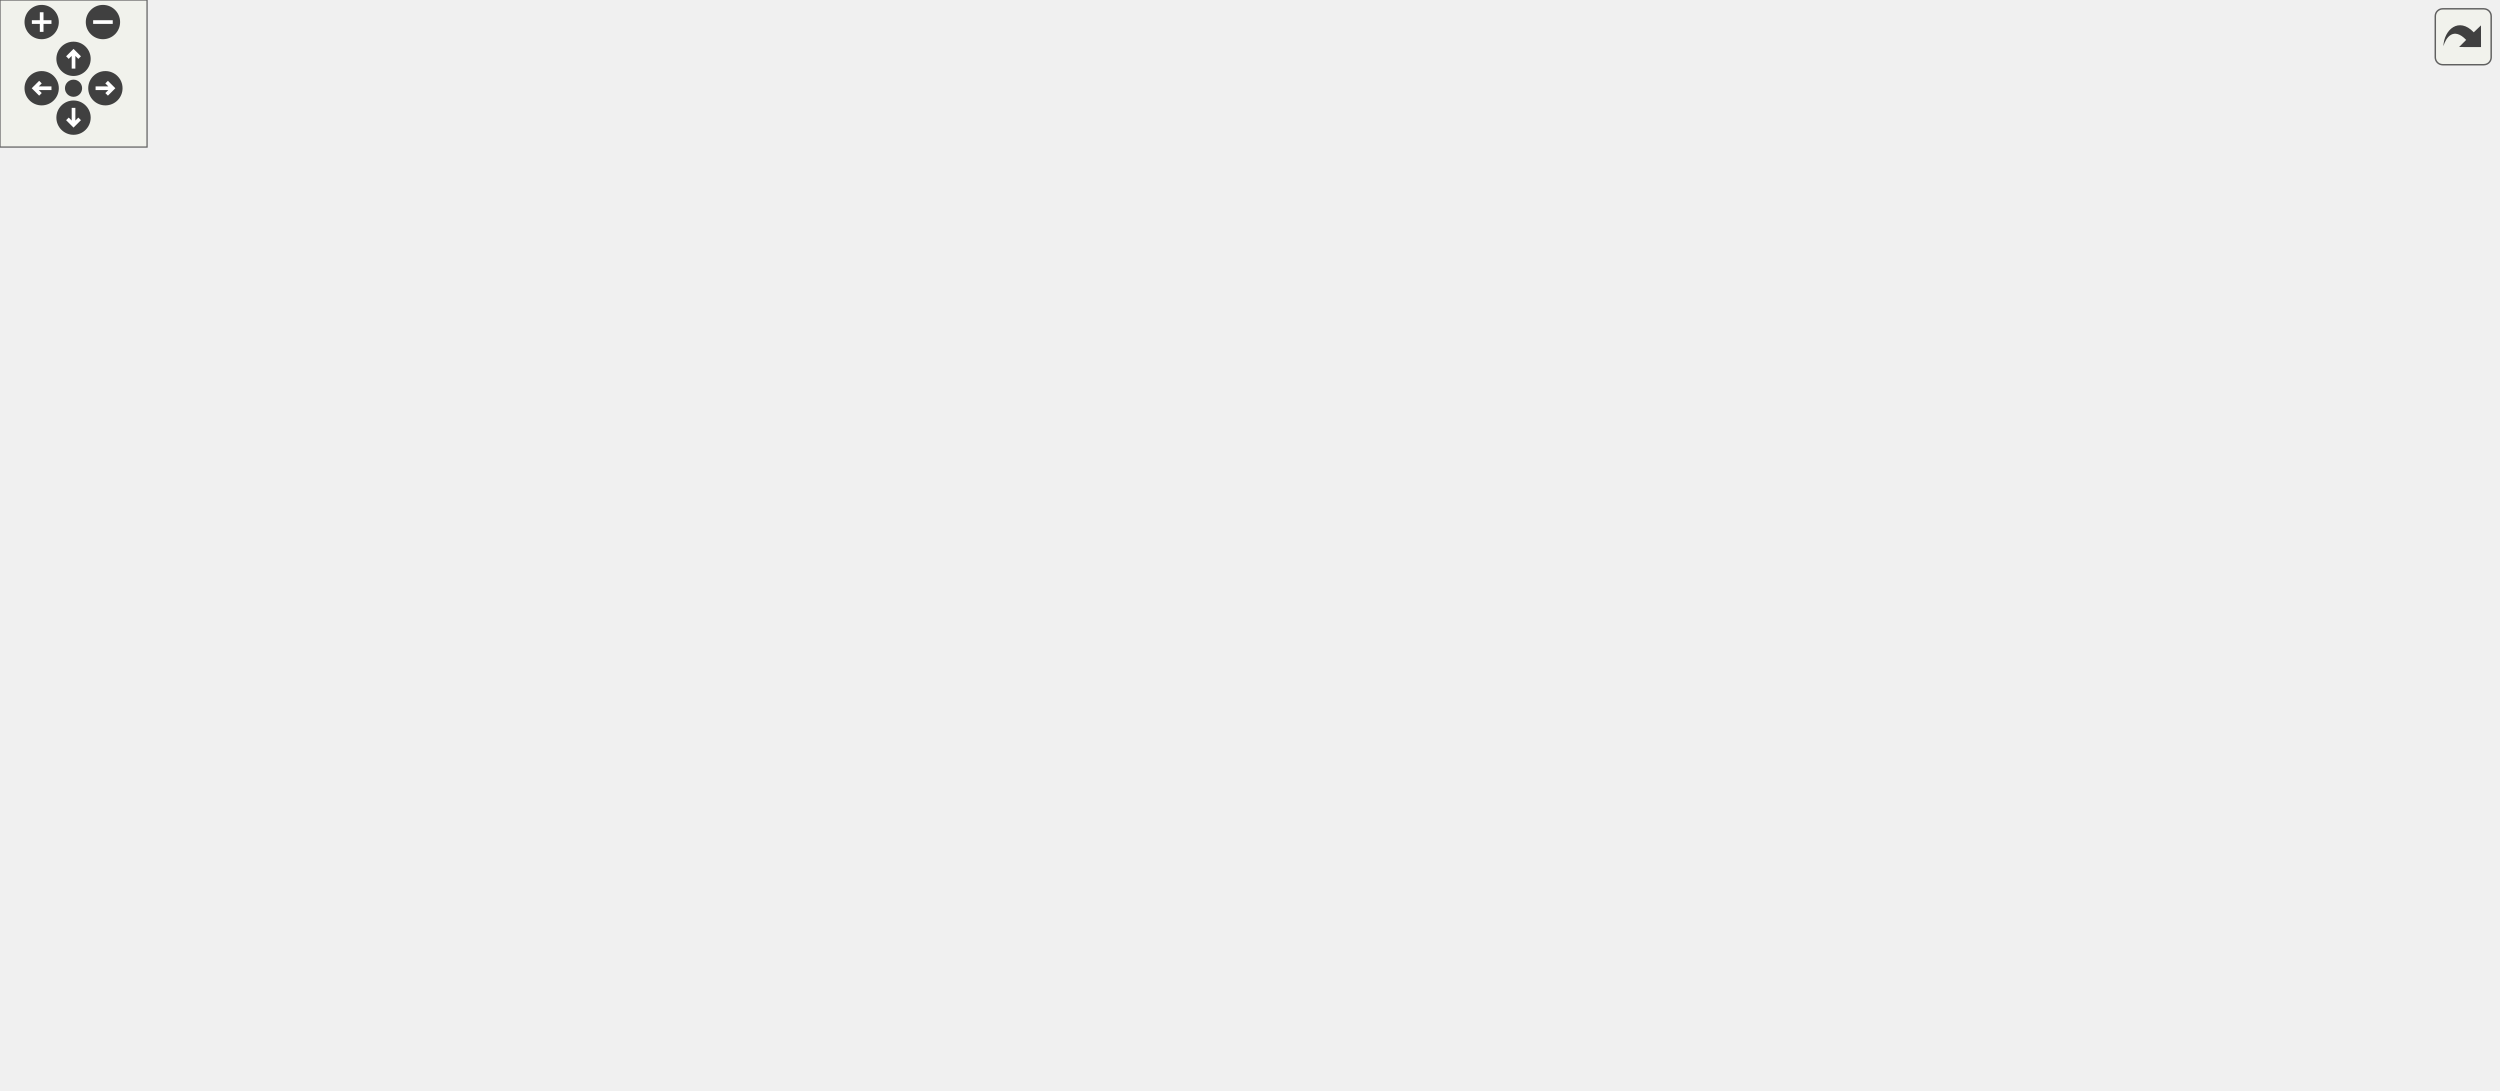
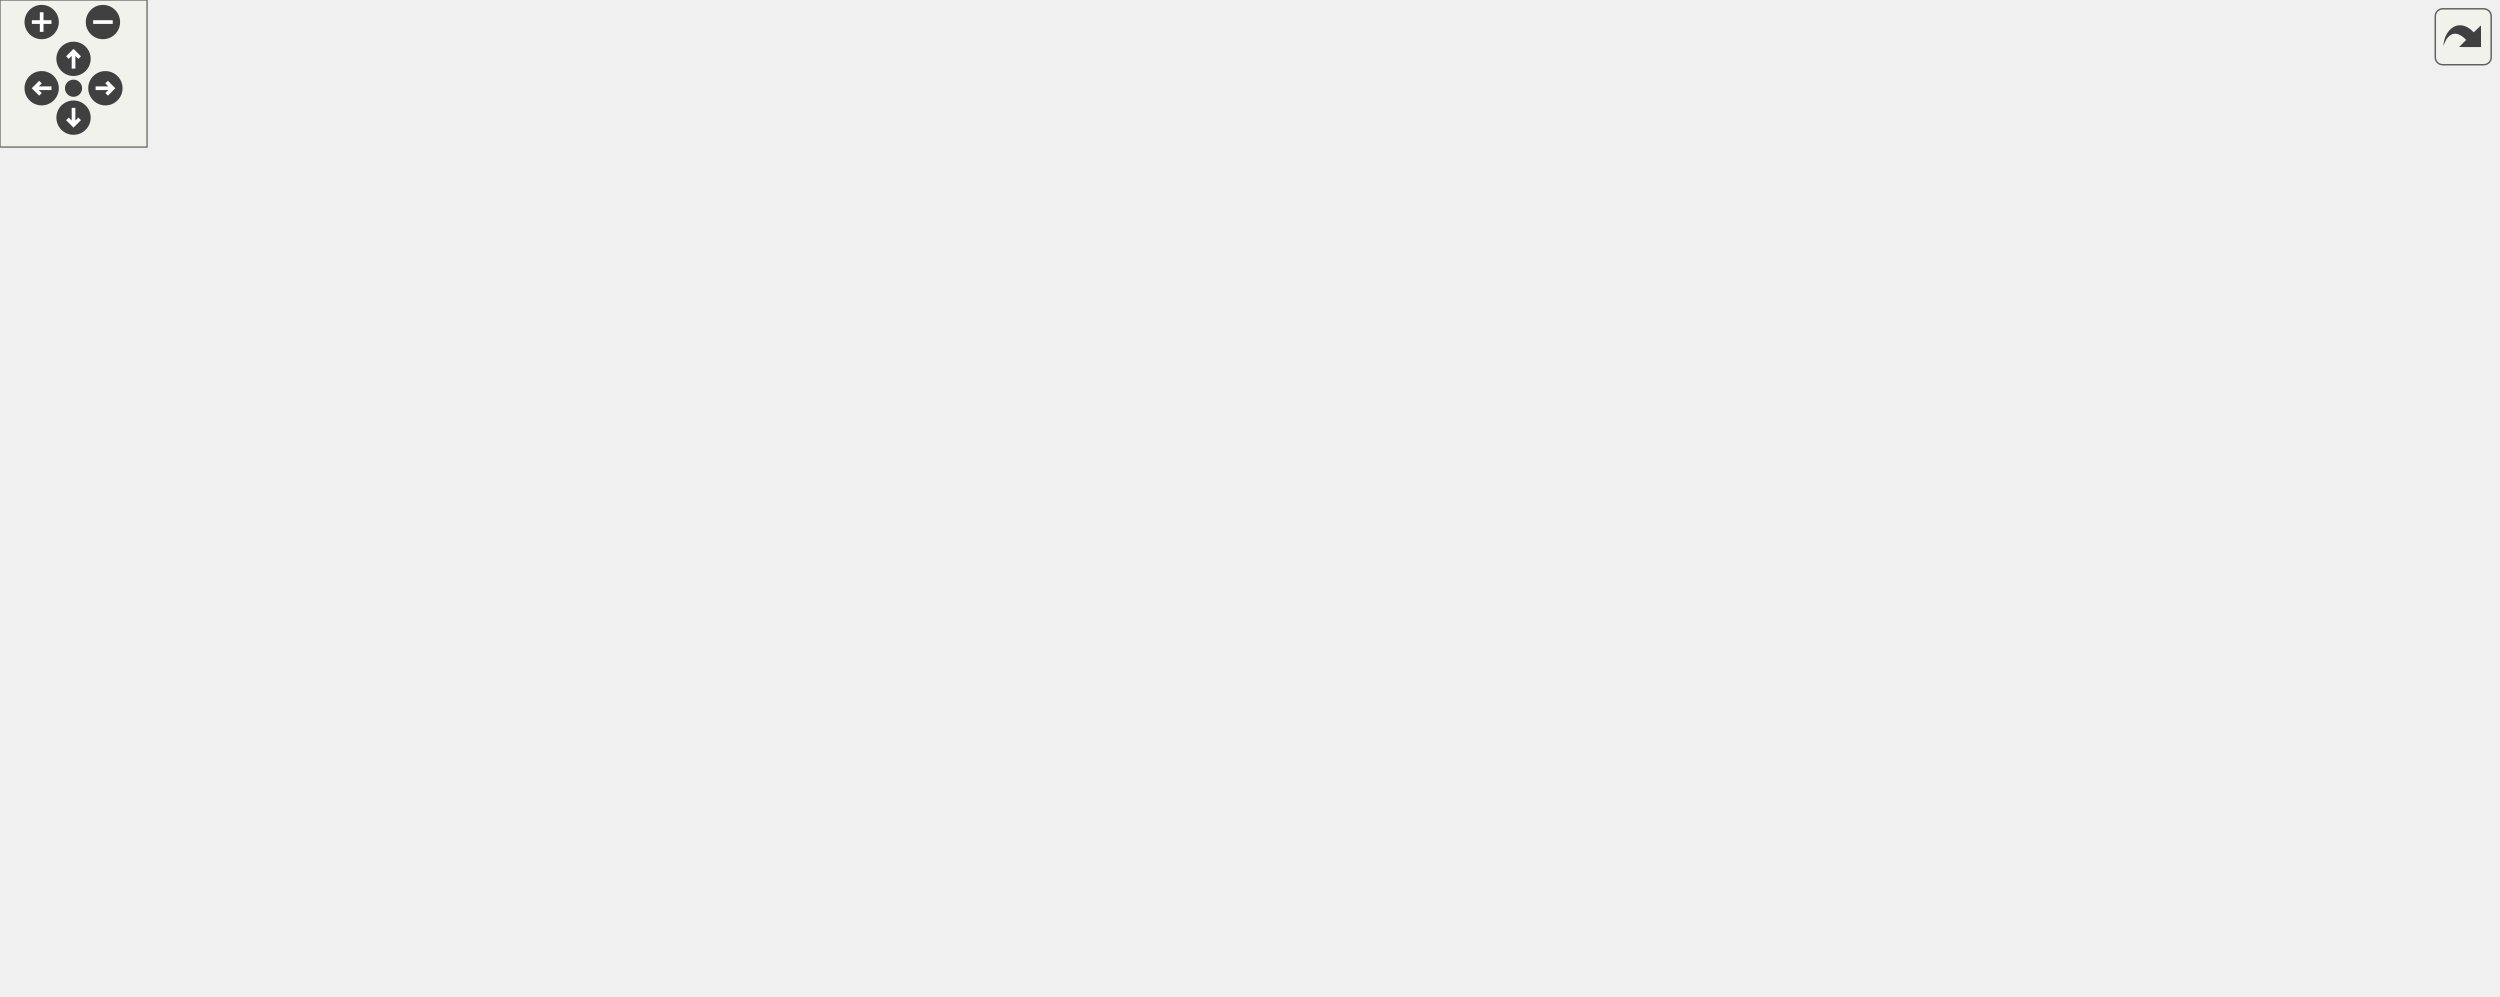
<svg xmlns="http://www.w3.org/2000/svg" xmlns:xlink="http://www.w3.org/1999/xlink" id="main" version="1.1" xml:space="preserve">
  <style type="text/css">
.edge:hover path { stroke: red; }
.edge:hover polygon { stroke: red; fill: red; }
</style>
  <defs>
    <circle id="rim" cx="0" cy="0" r="7" />
    <circle id="rim2" cx="0" cy="0" r="3.5" />
    <g id="zoomPlus">
      <use xlink:href="#rim" fill="#404040">
        <set attributeName="fill" to="#808080" begin="zoomplus.mouseover" end="zoomplus.mouseout" />
      </use>
      <path d="M-4,0h8M0,-4v8" fill="none" stroke="white" stroke-width="1.5" pointer-events="none" />
    </g>
    <g id="zoomMin">
      <use xlink:href="#rim" fill="#404040">
        <set attributeName="fill" to="#808080" begin="zoomminus.mouseover" end="zoomminus.mouseout" />
      </use>
      <path d="M-4,0h8" fill="none" stroke="white" stroke-width="1.5" pointer-events="none" />
    </g>
    <g id="dirArrow">
      <path fill="none" stroke="white" stroke-width="1.5" d="M0,-3.0v7 M-2.5,-0.5L0,-3.0L2.5,-0.5" />
    </g>
    <g id="resetDef">
      <use xlink:href="#rim2" fill="#404040">
        <set attributeName="fill" to="#808080" begin="reset.mouseover" end="reset.mouseout" />
      </use>
    </g>
  </defs>
  <svg id="graph" class="graph">
    <g id="viewport">
      <g id="node1" class="node">
        <g id="a_node1">
          <a xlink:title=" ">
-             <polygon fill="#bfbfbf" stroke="black" points="0,-151.5 0,-170.5 108,-170.5 108,-151.5 0,-151.5" />
-             <text text-anchor="middle" x="54" y="-158.5" font-family="Helvetica,sans-Serif" font-size="10.00">VulkanRasterizer::run</text>
+             <polygon fill="#bfbfbf" stroke="black" points="0,-113.5 0,-132.5 108,-132.5 108,-113.5 0,-113.5" />
+             <text text-anchor="middle" x="54" y="-120.5" font-family="Helvetica,sans-Serif" font-size="10.00">VulkanRasterizer::run</text>
          </a>
        </g>
      </g>
      <g id="node2" class="node">
        <g id="a_node2">
          <a xlink:href="class_vulkan_rasterizer.html#ad563a3216fcd02e6bf4473382c8a3125" target="_top" xlink:title=" ">
-             <polygon fill="none" stroke="black" points="148.5,-189.5 148.5,-208.5 276.5,-208.5 276.5,-189.5 148.5,-189.5" />
-             <text text-anchor="middle" x="212.5" y="-196.5" font-family="Helvetica,sans-Serif" font-size="10.00">VulkanRasterizer::cleanup</text>
+             <polygon fill="none" stroke="black" points="148.5,-151.5 148.5,-170.5 276.5,-170.5 276.5,-151.5 148.5,-151.5" />
+             <text text-anchor="middle" x="212.5" y="-158.5" font-family="Helvetica,sans-Serif" font-size="10.00">VulkanRasterizer::cleanup</text>
          </a>
        </g>
      </g>
      <g id="edge1" class="edge">
-         <path fill="none" stroke="midnightblue" d="M94.49,-170.59C115.14,-175.6 140.61,-181.79 162.51,-187.11" />
-         <polygon fill="midnightblue" stroke="midnightblue" points="161.75,-190.52 172.29,-189.48 163.4,-183.72 161.75,-190.52" />
+         <path fill="none" stroke="midnightblue" d="M94.49,-132.59C115.14,-137.6 140.61,-143.79 162.51,-149.11" />
+         <polygon fill="midnightblue" stroke="midnightblue" points="161.75,-152.52 172.29,-151.48 163.4,-145.72 161.75,-152.52" />
      </g>
      <g id="node3" class="node">
        <g id="a_node3">
          <a xlink:href="class_vulkan_rasterizer.html#a91d83d21a2d62b9042827d03a8b4d7a0" target="_top" xlink:title=" ">
-             <polygon fill="none" stroke="black" points="159,-151.5 159,-170.5 266,-170.5 266,-151.5 159,-151.5" />
-             <text text-anchor="middle" x="212.5" y="-158.5" font-family="Helvetica,sans-Serif" font-size="10.00">VulkanRasterizer::init</text>
+             <polygon fill="none" stroke="black" points="159,-113.5 159,-132.5 266,-132.5 266,-113.5 159,-113.5" />
+             <text text-anchor="middle" x="212.5" y="-120.5" font-family="Helvetica,sans-Serif" font-size="10.00">VulkanRasterizer::init</text>
          </a>
        </g>
      </g>
      <g id="edge2" class="edge">
-         <path fill="none" stroke="midnightblue" d="M108.42,-161C121.4,-161 135.4,-161 148.78,-161" />
-         <polygon fill="midnightblue" stroke="midnightblue" points="148.85,-164.5 158.85,-161 148.85,-157.5 148.85,-164.5" />
-       </g>
-       <g id="node26" class="node">
-         <g id="a_node26">
+         <path fill="none" stroke="midnightblue" d="M108.42,-123C121.4,-123 135.4,-123 148.78,-123" />
+         <polygon fill="midnightblue" stroke="midnightblue" points="148.85,-126.5 158.85,-123 148.85,-119.5 148.85,-126.5" />
+       </g>
+       <g id="node25" class="node">
+         <g id="a_node25">
          <a xlink:href="class_vulkan_rasterizer.html#a3d77e38b2da09aa7f56e5bf247932bc8" target="_top" xlink:title=" ">
-             <polygon fill="none" stroke="black" points="144,-113.5 144,-132.5 281,-132.5 281,-113.5 144,-113.5" />
-             <text text-anchor="middle" x="212.5" y="-120.5" font-family="Helvetica,sans-Serif" font-size="10.00">VulkanRasterizer::mainLoop</text>
-           </a>
-         </g>
-       </g>
-       <g id="edge26" class="edge">
-         <path fill="none" stroke="midnightblue" d="M94.49,-151.41C115.14,-146.4 140.61,-140.21 162.51,-134.89" />
-         <polygon fill="midnightblue" stroke="midnightblue" points="163.4,-138.28 172.29,-132.52 161.75,-131.48 163.4,-138.28" />
+             <polygon fill="none" stroke="black" points="144,-75.5 144,-94.5 281,-94.5 281,-75.5 144,-75.5" />
+             <text text-anchor="middle" x="212.5" y="-82.5" font-family="Helvetica,sans-Serif" font-size="10.00">VulkanRasterizer::mainLoop</text>
+           </a>
+         </g>
+       </g>
+       <g id="edge25" class="edge">
+         <path fill="none" stroke="midnightblue" d="M94.49,-113.41C115.14,-108.4 140.61,-102.21 162.51,-96.89" />
+         <polygon fill="midnightblue" stroke="midnightblue" points="163.4,-100.28 172.29,-94.52 161.75,-93.48 163.4,-100.28" />
      </g>
      <g id="node4" class="node">
        <g id="a_node4">
          <a xlink:href="class_vulkan_rasterizer.html#a29b1525f64ee3cc77220ec6ac8413a5c" target="_top" xlink:title=" ">
-             <polygon fill="none" stroke="black" points="328,-266 328,-296 450,-296 450,-266 328,-266" />
-             <text text-anchor="start" x="336" y="-284" font-family="Helvetica,sans-Serif" font-size="10.00">VulkanRasterizer::create</text>
-             <text text-anchor="middle" x="389" y="-273" font-family="Helvetica,sans-Serif" font-size="10.00">Instance</text>
+             <polygon fill="none" stroke="black" points="328,-228 328,-258 450,-258 450,-228 328,-228" />
+             <text text-anchor="start" x="336" y="-246" font-family="Helvetica,sans-Serif" font-size="10.00">VulkanRasterizer::create</text>
+             <text text-anchor="middle" x="389" y="-235" font-family="Helvetica,sans-Serif" font-size="10.00">Instance</text>
          </a>
        </g>
      </g>
      <g id="edge3" class="edge">
-         <path fill="none" stroke="midnightblue" d="M265.61,-170.61C271.17,-173.06 276.45,-176.14 281,-180 309.8,-204.45 288.84,-231.82 317,-257 318.33,-258.19 319.73,-259.33 321.17,-260.4" />
-         <polygon fill="midnightblue" stroke="midnightblue" points="319.63,-263.57 329.94,-265.99 323.39,-257.66 319.63,-263.57" />
+         <path fill="none" stroke="midnightblue" d="M265.61,-132.61C271.17,-135.06 276.45,-138.14 281,-142 309.8,-166.45 288.84,-193.82 317,-219 318.33,-220.19 319.73,-221.33 321.17,-222.4" />
+         <polygon fill="midnightblue" stroke="midnightblue" points="319.63,-225.57 329.94,-227.99 323.39,-219.66 319.63,-225.57" />
      </g>
      <g id="node12" class="node">
        <g id="a_node12">
          <a xlink:href="class_vulkan_rasterizer.html#a498dd6be7070d25039d287f492fa9ec4" target="_top" xlink:title=" ">
-             <polygon fill="none" stroke="black" points="328,-217 328,-247 450,-247 450,-217 328,-217" />
-             <text text-anchor="start" x="336" y="-235" font-family="Helvetica,sans-Serif" font-size="10.00">VulkanRasterizer::create</text>
-             <text text-anchor="middle" x="389" y="-224" font-family="Helvetica,sans-Serif" font-size="10.00">RenderManager</text>
+             <polygon fill="none" stroke="black" points="328,-179 328,-209 450,-209 450,-179 328,-179" />
+             <text text-anchor="start" x="336" y="-197" font-family="Helvetica,sans-Serif" font-size="10.00">VulkanRasterizer::create</text>
+             <text text-anchor="middle" x="389" y="-186" font-family="Helvetica,sans-Serif" font-size="10.00">RenderManager</text>
          </a>
        </g>
      </g>
      <g id="edge12" class="edge">
-         <path fill="none" stroke="midnightblue" d="M256.93,-170.54C265.14,-173.09 273.5,-176.21 281,-180 299.09,-189.14 299.15,-198.4 317,-208 320.29,-209.77 323.73,-211.44 327.25,-213.02" />
-         <polygon fill="midnightblue" stroke="midnightblue" points="326.13,-216.34 336.7,-216.97 328.83,-209.88 326.13,-216.34" />
+         <path fill="none" stroke="midnightblue" d="M256.93,-132.54C265.14,-135.09 273.5,-138.21 281,-142 299.09,-151.14 299.15,-160.4 317,-170 320.29,-171.77 323.73,-173.44 327.25,-175.02" />
+         <polygon fill="midnightblue" stroke="midnightblue" points="326.13,-178.34 336.7,-178.97 328.83,-171.88 326.13,-178.34" />
      </g>
      <g id="node14" class="node">
        <g id="a_node14">
          <a xlink:href="class_vulkan_rasterizer.html#a05cc5233ba0a972187309807adced9f1" target="_top" xlink:title=" ">
-             <polygon fill="none" stroke="black" points="328,-168 328,-198 450,-198 450,-168 328,-168" />
-             <text text-anchor="start" x="336" y="-186" font-family="Helvetica,sans-Serif" font-size="10.00">VulkanRasterizer::create</text>
-             <text text-anchor="middle" x="389" y="-175" font-family="Helvetica,sans-Serif" font-size="10.00">Scene</text>
+             <polygon fill="none" stroke="black" points="328,-130 328,-160 450,-160 450,-130 328,-130" />
+             <text text-anchor="start" x="336" y="-148" font-family="Helvetica,sans-Serif" font-size="10.00">VulkanRasterizer::create</text>
+             <text text-anchor="middle" x="389" y="-137" font-family="Helvetica,sans-Serif" font-size="10.00">Scene</text>
          </a>
        </g>
      </g>
      <g id="edge14" class="edge">
-         <path fill="none" stroke="midnightblue" d="M266.33,-167.66C282.51,-169.7 300.58,-171.98 317.73,-174.14" />
-         <polygon fill="midnightblue" stroke="midnightblue" points="317.35,-177.62 327.71,-175.4 318.22,-170.68 317.35,-177.62" />
+         <path fill="none" stroke="midnightblue" d="M266.33,-129.66C282.51,-131.7 300.58,-133.98 317.73,-136.14" />
+         <polygon fill="midnightblue" stroke="midnightblue" points="317.35,-139.62 327.71,-137.4 318.22,-132.68 317.35,-139.62" />
      </g>
      <g id="node15" class="node">
        <g id="a_node15">
          <a xlink:href="class_vulkan_rasterizer.html#afdbc57016d139bcab3ee3b983ca77227" target="_top" xlink:title=" ">
-             <polygon fill="none" stroke="black" points="323,-129.5 323,-148.5 455,-148.5 455,-129.5 323,-129.5" />
-             <text text-anchor="middle" x="389" y="-136.5" font-family="Helvetica,sans-Serif" font-size="10.00">VulkanRasterizer::createUI</text>
+             <polygon fill="none" stroke="black" points="323,-91.5 323,-110.5 455,-110.5 455,-91.5 323,-91.5" />
+             <text text-anchor="middle" x="389" y="-98.5" font-family="Helvetica,sans-Serif" font-size="10.00">VulkanRasterizer::createUI</text>
          </a>
        </g>
      </g>
      <g id="edge15" class="edge">
-         <path fill="none" stroke="midnightblue" d="M266.33,-154.34C280.89,-152.5 296.98,-150.47 312.56,-148.51" />
-         <polygon fill="midnightblue" stroke="midnightblue" points="313.22,-151.96 322.7,-147.23 312.34,-145.01 313.22,-151.96" />
+         <path fill="none" stroke="midnightblue" d="M266.33,-116.34C280.89,-114.5 296.98,-112.47 312.56,-110.51" />
+         <polygon fill="midnightblue" stroke="midnightblue" points="313.22,-113.96 322.7,-109.23 312.34,-107.01 313.22,-113.96" />
      </g>
      <g id="node19" class="node">
        <g id="a_node19">
          <a xlink:href="class_vulkan_rasterizer.html#ad74237aa45e8869add80eac8f5eed13f" target="_top" xlink:title=" ">
-             <polygon fill="none" stroke="black" points="318,-76.5 318,-95.5 460,-95.5 460,-76.5 318,-76.5" />
-             <text text-anchor="middle" x="389" y="-83.5" font-family="Helvetica,sans-Serif" font-size="10.00">VulkanRasterizer::initWindow</text>
+             <polygon fill="none" stroke="black" points="318,-46.5 318,-65.5 460,-65.5 460,-46.5 318,-46.5" />
+             <text text-anchor="middle" x="389" y="-53.5" font-family="Helvetica,sans-Serif" font-size="10.00">VulkanRasterizer::initWindow</text>
          </a>
        </g>
      </g>
      <g id="edge19" class="edge">
-         <path fill="none" stroke="midnightblue" d="M254.46,-151.41C263.37,-148.79 272.63,-145.65 281,-142 298.19,-134.5 300.52,-128.95 317,-120 330.02,-112.93 344.74,-105.75 357.38,-99.83" />
-         <polygon fill="midnightblue" stroke="midnightblue" points="358.99,-102.94 366.59,-95.56 356.05,-96.59 358.99,-102.94" />
+         <path fill="none" stroke="midnightblue" d="M254.46,-113.41C263.37,-110.79 272.63,-107.65 281,-104 298.19,-96.5 300.11,-90.15 317,-82 326.85,-77.24 337.82,-72.83 348.13,-69.03" />
+         <polygon fill="midnightblue" stroke="midnightblue" points="349.51,-72.26 357.75,-65.6 347.15,-65.66 349.51,-72.26" />
      </g>
      <g id="node24" class="node">
        <g id="a_node24">
          <a xlink:href="class_vulkan_rasterizer.html#a0649950f85953da05358416d7616fc09" target="_top" xlink:title=" ">
-             <polygon fill="none" stroke="black" points="317,-19.5 317,-38.5 461,-38.5 461,-19.5 317,-19.5" />
-             <text text-anchor="middle" x="389" y="-26.5" font-family="Helvetica,sans-Serif" font-size="10.00">VulkanRasterizer::loadModels</text>
+             <polygon fill="none" stroke="black" points="317,-8.5 317,-27.5 461,-27.5 461,-8.5 317,-8.5" />
+             <text text-anchor="middle" x="389" y="-15.5" font-family="Helvetica,sans-Serif" font-size="10.00">VulkanRasterizer::loadModels</text>
          </a>
        </g>
      </g>
      <g id="edge24" class="edge">
-         <path fill="none" stroke="midnightblue" d="M265.23,-151.5C270.93,-149.03 276.34,-145.92 281,-142 309.31,-118.21 291.44,-93.71 317,-67 326.71,-56.86 339.72,-48.83 351.95,-42.81" />
-         <polygon fill="midnightblue" stroke="midnightblue" points="353.47,-45.96 361.09,-38.6 350.54,-39.61 353.47,-45.96" />
+         <path fill="none" stroke="midnightblue" d="M264.71,-113.44C270.56,-110.98 276.16,-107.89 281,-104 307.37,-82.85 290.5,-57.98 317,-37 319.3,-35.18 321.76,-33.54 324.32,-32.05" />
+         <polygon fill="midnightblue" stroke="midnightblue" points="326,-35.12 333.42,-27.57 322.91,-28.84 326,-35.12" />
      </g>
      <g id="node5" class="node">
        <g id="a_node5">
          <a xlink:href="class_instance.html#a5157cfdc2e0f384b6fc4d2f901f50e51" target="_top" xlink:title=" ">
-             <polygon fill="none" stroke="black" points="514.5,-271.5 514.5,-290.5 600.5,-290.5 600.5,-271.5 514.5,-271.5" />
-             <text text-anchor="middle" x="557.5" y="-278.5" font-family="Helvetica,sans-Serif" font-size="10.00">Instance::create</text>
+             <polygon fill="none" stroke="black" points="514.5,-233.5 514.5,-252.5 600.5,-252.5 600.5,-233.5 514.5,-233.5" />
+             <text text-anchor="middle" x="557.5" y="-240.5" font-family="Helvetica,sans-Serif" font-size="10.00">Instance::create</text>
          </a>
        </g>
      </g>
      <g id="edge4" class="edge">
-         <path fill="none" stroke="midnightblue" d="M450.11,-281C467.78,-281 486.95,-281 504.09,-281" />
-         <polygon fill="midnightblue" stroke="midnightblue" points="504.47,-284.5 514.47,-281 504.47,-277.5 504.47,-284.5" />
+         <path fill="none" stroke="midnightblue" d="M450.11,-243C467.78,-243 486.95,-243 504.09,-243" />
+         <polygon fill="midnightblue" stroke="midnightblue" points="504.47,-246.5 514.47,-243 504.47,-239.5 504.47,-246.5" />
      </g>
      <g id="node6" class="node">
        <g id="a_node6">
          <a xlink:href="class_instance.html#a2596ee041184991f5bde771922d7a830" target="_top" xlink:title=" ">
-             <polygon fill="none" stroke="black" points="676,-354 676,-384 803,-384 803,-354 676,-354" />
-             <text text-anchor="start" x="684" y="-372" font-family="Helvetica,sans-Serif" font-size="10.00">Instance::checkExtension</text>
-             <text text-anchor="middle" x="739.5" y="-361" font-family="Helvetica,sans-Serif" font-size="10.00">Support</text>
+             <polygon fill="none" stroke="black" points="676,-316 676,-346 803,-346 803,-316 676,-316" />
+             <text text-anchor="start" x="684" y="-334" font-family="Helvetica,sans-Serif" font-size="10.00">Instance::checkExtension</text>
+             <text text-anchor="middle" x="739.5" y="-323" font-family="Helvetica,sans-Serif" font-size="10.00">Support</text>
          </a>
        </g>
      </g>
      <g id="edge5" class="edge">
-         <path fill="none" stroke="midnightblue" d="M572.23,-290.58C590.35,-302.93 623.51,-324.52 654,-339 662.56,-343.07 671.82,-346.89 680.97,-350.37" />
-         <polygon fill="midnightblue" stroke="midnightblue" points="679.84,-353.68 690.44,-353.85 682.26,-347.11 679.84,-353.68" />
+         <path fill="none" stroke="midnightblue" d="M572.23,-252.58C590.35,-264.93 623.51,-286.52 654,-301 662.56,-305.07 671.82,-308.89 680.97,-312.37" />
+         <polygon fill="midnightblue" stroke="midnightblue" points="679.84,-315.68 690.44,-315.85 682.26,-309.11 679.84,-315.68" />
      </g>
      <g id="node7" class="node">
        <g id="a_node7">
          <a xlink:href="class_instance.html#a3ce4bb24b3870839a2cde17344de7bae" target="_top" xlink:title=" ">
-             <polygon fill="none" stroke="black" points="861,-337.5 861,-356.5 1019,-356.5 1019,-337.5 861,-337.5" />
-             <text text-anchor="middle" x="940" y="-344.5" font-family="Helvetica,sans-Serif" font-size="10.00">Instance::getRequiredExtensions</text>
+             <polygon fill="none" stroke="black" points="861,-299.5 861,-318.5 1019,-318.5 1019,-299.5 861,-299.5" />
+             <text text-anchor="middle" x="940" y="-306.5" font-family="Helvetica,sans-Serif" font-size="10.00">Instance::getRequiredExtensions</text>
          </a>
        </g>
      </g>
      <g id="edge10" class="edge">
-         <path fill="none" stroke="midnightblue" d="M591.43,-290.6C609.74,-295.7 633,-301.76 654,-306 719.52,-319.24 794.35,-329.84 850.89,-336.94" />
-         <polygon fill="midnightblue" stroke="midnightblue" points="850.52,-340.42 860.87,-338.18 851.38,-333.47 850.52,-340.42" />
+         <path fill="none" stroke="midnightblue" d="M591.43,-252.6C609.74,-257.7 633,-263.76 654,-268 719.52,-281.24 794.35,-291.84 850.89,-298.94" />
+         <polygon fill="midnightblue" stroke="midnightblue" points="850.52,-302.42 860.87,-300.18 851.38,-295.47 850.52,-302.42" />
      </g>
      <g id="node8" class="node">
        <g id="a_node8">
          <a xlink:href="class_instance.html#a7dfd2e7ef11a8ea5389ff3b38e2bfe68" target="_top" xlink:title=" ">
-             <polygon fill="none" stroke="black" points="675.5,-266 675.5,-296 803.5,-296 803.5,-266 675.5,-266" />
-             <text text-anchor="start" x="683.5" y="-284" font-family="Helvetica,sans-Serif" font-size="10.00">Instance::checkValidation</text>
-             <text text-anchor="middle" x="739.5" y="-273" font-family="Helvetica,sans-Serif" font-size="10.00">LayerSupport</text>
+             <polygon fill="none" stroke="black" points="675.5,-228 675.5,-258 803.5,-258 803.5,-228 675.5,-228" />
+             <text text-anchor="start" x="683.5" y="-246" font-family="Helvetica,sans-Serif" font-size="10.00">Instance::checkValidation</text>
+             <text text-anchor="middle" x="739.5" y="-235" font-family="Helvetica,sans-Serif" font-size="10.00">LayerSupport</text>
          </a>
        </g>
      </g>
      <g id="edge7" class="edge">
-         <path fill="none" stroke="midnightblue" d="M600.7,-281C619.9,-281 643.18,-281 665.11,-281" />
-         <polygon fill="midnightblue" stroke="midnightblue" points="665.4,-284.5 675.4,-281 665.4,-277.5 665.4,-284.5" />
+         <path fill="none" stroke="midnightblue" d="M600.7,-243C619.9,-243 643.18,-243 665.11,-243" />
+         <polygon fill="midnightblue" stroke="midnightblue" points="665.4,-246.5 675.4,-243 665.4,-239.5 665.4,-246.5" />
      </g>
      <g id="node10" class="node">
        <g id="a_node10">
          <a xlink:href="class_instance.html#a5831a759dd26a783a5004b521137e3ae" target="_top" xlink:title=" ">
-             <polygon fill="none" stroke="black" points="672,-217 672,-247 807,-247 807,-217 672,-217" />
-             <text text-anchor="start" x="680" y="-235" font-family="Helvetica,sans-Serif" font-size="10.00">Instance::CreateDebugUtils</text>
-             <text text-anchor="middle" x="739.5" y="-224" font-family="Helvetica,sans-Serif" font-size="10.00">MessengerEXT</text>
+             <polygon fill="none" stroke="black" points="672,-179 672,-209 807,-209 807,-179 672,-179" />
+             <text text-anchor="start" x="680" y="-197" font-family="Helvetica,sans-Serif" font-size="10.00">Instance::CreateDebugUtils</text>
+             <text text-anchor="middle" x="739.5" y="-186" font-family="Helvetica,sans-Serif" font-size="10.00">MessengerEXT</text>
          </a>
        </g>
      </g>
      <g id="edge9" class="edge">
-         <path fill="none" stroke="midnightblue" d="M593.63,-271.44C616.32,-265.26 646.53,-257.04 673.5,-249.7" />
-         <polygon fill="midnightblue" stroke="midnightblue" points="674.53,-253.04 683.26,-247.04 672.69,-246.29 674.53,-253.04" />
+         <path fill="none" stroke="midnightblue" d="M593.63,-233.44C616.32,-227.26 646.53,-219.04 673.5,-211.7" />
+         <polygon fill="midnightblue" stroke="midnightblue" points="674.53,-215.04 683.26,-209.04 672.69,-208.29 674.53,-215.04" />
      </g>
      <g id="node11" class="node">
        <g id="a_node11">
          <a xlink:href="class_instance.html#afc03642c387a726d74cc7b766e5af16b" target="_top" xlink:title=" ">
-             <polygon fill="none" stroke="black" points="654,-168 654,-198 825,-198 825,-168 654,-168" />
-             <text text-anchor="start" x="662" y="-186" font-family="Helvetica,sans-Serif" font-size="10.00">Instance::populateDebugMessenger</text>
-             <text text-anchor="middle" x="739.5" y="-175" font-family="Helvetica,sans-Serif" font-size="10.00">CreateInfo</text>
+             <polygon fill="none" stroke="black" points="654,-130 654,-160 825,-160 825,-130 654,-130" />
+             <text text-anchor="start" x="662" y="-148" font-family="Helvetica,sans-Serif" font-size="10.00">Instance::populateDebugMessenger</text>
+             <text text-anchor="middle" x="739.5" y="-137" font-family="Helvetica,sans-Serif" font-size="10.00">CreateInfo</text>
          </a>
        </g>
      </g>
      <g id="edge11" class="edge">
-         <path fill="none" stroke="midnightblue" d="M591.43,-271.45C600.59,-267.83 610.17,-263.08 618,-257 639.34,-240.43 631.89,-223.53 654,-208 656.84,-206 659.84,-204.17 662.95,-202.47" />
-         <polygon fill="midnightblue" stroke="midnightblue" points="664.51,-205.61 671.96,-198.08 661.44,-199.32 664.51,-205.61" />
+         <path fill="none" stroke="midnightblue" d="M591.43,-233.45C600.59,-229.83 610.17,-225.08 618,-219 639.34,-202.43 631.89,-185.53 654,-170 656.84,-168 659.84,-166.17 662.95,-164.47" />
+         <polygon fill="midnightblue" stroke="midnightblue" points="664.51,-167.61 671.96,-160.08 661.44,-161.32 664.51,-167.61" />
      </g>
      <g id="edge6" class="edge">
-         <path fill="none" stroke="midnightblue" d="M803.03,-362.07C818.19,-360.39 834.67,-358.56 850.76,-356.78" />
-         <polygon fill="midnightblue" stroke="midnightblue" points="851.15,-360.26 860.71,-355.68 850.38,-353.3 851.15,-360.26" />
+         <path fill="none" stroke="midnightblue" d="M803.03,-324.07C818.19,-322.39 834.67,-320.56 850.76,-318.78" />
+         <polygon fill="midnightblue" stroke="midnightblue" points="851.15,-322.26 860.71,-317.68 850.38,-315.3 851.15,-322.26" />
      </g>
      <g id="node9" class="node">
        <g id="a_node9">
          <a xlink:href="class_instance.html#a8d8b9c56aab51b5a7e0d001081642a2d" target="_top" xlink:title=" ">
-             <polygon fill="none" stroke="black" points="867,-271.5 867,-290.5 1013,-290.5 1013,-271.5 867,-271.5" />
-             <text text-anchor="middle" x="940" y="-278.5" font-family="Helvetica,sans-Serif" font-size="10.00">Instance::getSupportedLayers</text>
+             <polygon fill="none" stroke="black" points="867,-233.5 867,-252.5 1013,-252.5 1013,-233.5 867,-233.5" />
+             <text text-anchor="middle" x="940" y="-240.5" font-family="Helvetica,sans-Serif" font-size="10.00">Instance::getSupportedLayers</text>
          </a>
        </g>
      </g>
      <g id="edge8" class="edge">
-         <path fill="none" stroke="midnightblue" d="M803.58,-281C820.38,-281 838.77,-281 856.45,-281" />
-         <polygon fill="midnightblue" stroke="midnightblue" points="856.75,-284.5 866.75,-281 856.75,-277.5 856.75,-284.5" />
+         <path fill="none" stroke="midnightblue" d="M803.58,-243C820.38,-243 838.77,-243 856.45,-243" />
+         <polygon fill="midnightblue" stroke="midnightblue" points="856.75,-246.5 866.75,-243 856.75,-239.5 856.75,-246.5" />
      </g>
      <g id="node13" class="node">
        <g id="a_node13">
          <a xlink:href="class_render_manager.html#ac9713a810304479b4a7374df0799367e" target="_top" xlink:title=" ">
-             <polygon fill="none" stroke="black" points="499.5,-228.5 499.5,-247.5 615.5,-247.5 615.5,-228.5 499.5,-228.5" />
-             <text text-anchor="middle" x="557.5" y="-235.5" font-family="Helvetica,sans-Serif" font-size="10.00">RenderManager::create</text>
+             <polygon fill="none" stroke="black" points="499.5,-190.5 499.5,-209.5 615.5,-209.5 615.5,-190.5 499.5,-190.5" />
+             <text text-anchor="middle" x="557.5" y="-197.5" font-family="Helvetica,sans-Serif" font-size="10.00">RenderManager::create</text>
          </a>
        </g>
      </g>
      <g id="edge13" class="edge">
-         <path fill="none" stroke="midnightblue" d="M450.11,-234.17C462.75,-234.62 476.17,-235.11 489.06,-235.57" />
-         <polygon fill="midnightblue" stroke="midnightblue" points="489.14,-239.07 499.26,-235.94 489.39,-232.08 489.14,-239.07" />
+         <path fill="none" stroke="midnightblue" d="M450.11,-196.17C462.75,-196.62 476.17,-197.11 489.06,-197.57" />
+         <polygon fill="midnightblue" stroke="midnightblue" points="489.14,-201.07 499.26,-197.94 489.39,-194.08 489.14,-201.07" />
      </g>
      <g id="node16" class="node">
        <g id="a_node16">
          <a xlink:href="class_main_menu.html#a7749fe19e2312a734e23b2979df9cf29" target="_top" xlink:title=" ">
-             <polygon fill="none" stroke="black" points="511,-190.5 511,-209.5 604,-209.5 604,-190.5 511,-190.5" />
-             <text text-anchor="middle" x="557.5" y="-197.5" font-family="Helvetica,sans-Serif" font-size="10.00">MainMenu::create</text>
+             <polygon fill="none" stroke="black" points="511,-152.5 511,-171.5 604,-171.5 604,-152.5 511,-152.5" />
+             <text text-anchor="middle" x="557.5" y="-159.5" font-family="Helvetica,sans-Serif" font-size="10.00">MainMenu::create</text>
          </a>
        </g>
      </g>
      <g id="edge16" class="edge">
-         <path fill="none" stroke="midnightblue" d="M431.22,-148.55C441.16,-151.41 451.61,-154.9 461,-159 478.19,-166.5 479.95,-173.2 497,-181 501.75,-183.17 506.81,-185.2 511.91,-187.06" />
-         <polygon fill="midnightblue" stroke="midnightblue" points="511.08,-190.47 521.67,-190.42 513.36,-183.85 511.08,-190.47" />
+         <path fill="none" stroke="midnightblue" d="M431.22,-110.55C441.16,-113.41 451.61,-116.9 461,-121 478.19,-128.5 479.95,-135.2 497,-143 501.75,-145.17 506.81,-147.2 511.91,-149.06" />
+         <polygon fill="midnightblue" stroke="midnightblue" points="511.08,-152.47 521.67,-152.42 513.36,-145.85 511.08,-152.47" />
      </g>
      <g id="node17" class="node">
        <g id="a_node17">
          <a xlink:href="class_object_list.html#a5cac24a16df4546044c057d760b1f38d" target="_top" xlink:title=" ">
-             <polygon fill="none" stroke="black" points="511,-152.5 511,-171.5 604,-171.5 604,-152.5 511,-152.5" />
-             <text text-anchor="middle" x="557.5" y="-159.5" font-family="Helvetica,sans-Serif" font-size="10.00">ObjectList::create</text>
+             <polygon fill="none" stroke="black" points="511,-114.5 511,-133.5 604,-133.5 604,-114.5 511,-114.5" />
+             <text text-anchor="middle" x="557.5" y="-121.5" font-family="Helvetica,sans-Serif" font-size="10.00">ObjectList::create</text>
          </a>
        </g>
      </g>
      <g id="edge17" class="edge">
-         <path fill="none" stroke="midnightblue" d="M455.33,-148.02C470.28,-150.09 486.05,-152.27 500.57,-154.27" />
-         <polygon fill="midnightblue" stroke="midnightblue" points="500.5,-157.8 510.89,-155.7 501.46,-150.86 500.5,-157.8" />
+         <path fill="none" stroke="midnightblue" d="M455.33,-110.02C470.28,-112.09 486.05,-114.27 500.57,-116.27" />
+         <polygon fill="midnightblue" stroke="midnightblue" points="500.5,-119.8 510.89,-117.7 501.46,-112.86 500.5,-119.8" />
      </g>
      <g id="node18" class="node">
        <g id="a_node18">
          <a xlink:href="class_object_properties.html#aefb35bac46fc7fe3d5cdf25fb48ed0d7" target="_top" xlink:title=" ">
-             <polygon fill="none" stroke="black" points="497,-114.5 497,-133.5 618,-133.5 618,-114.5 497,-114.5" />
-             <text text-anchor="middle" x="557.5" y="-121.5" font-family="Helvetica,sans-Serif" font-size="10.00">ObjectProperties::create</text>
+             <polygon fill="none" stroke="black" points="497,-76.5 497,-95.5 618,-95.5 618,-76.5 497,-76.5" />
+             <text text-anchor="middle" x="557.5" y="-83.5" font-family="Helvetica,sans-Serif" font-size="10.00">ObjectProperties::create</text>
          </a>
        </g>
      </g>
      <g id="edge18" class="edge">
-         <path fill="none" stroke="midnightblue" d="M455.33,-133.11C465.58,-132.19 476.21,-131.23 486.55,-130.3" />
-         <polygon fill="midnightblue" stroke="midnightblue" points="487.14,-133.76 496.78,-129.38 486.51,-126.79 487.14,-133.76" />
+         <path fill="none" stroke="midnightblue" d="M455.33,-95.11C465.58,-94.19 476.21,-93.23 486.55,-92.3" />
+         <polygon fill="midnightblue" stroke="midnightblue" points="487.14,-95.76 496.78,-91.38 486.51,-88.79 487.14,-95.76" />
      </g>
      <g id="node20" class="node">
        <g id="a_node20">
          <a xlink:href="class_window.html#aca04f60c37e2fc5663dd24c80cf70b1b" target="_top" xlink:title=" ">
-             <polygon fill="none" stroke="black" points="516,-76.5 516,-95.5 599,-95.5 599,-76.5 516,-76.5" />
-             <text text-anchor="middle" x="557.5" y="-83.5" font-family="Helvetica,sans-Serif" font-size="10.00">Window::create</text>
+             <polygon fill="none" stroke="black" points="516,-38.5 516,-57.5 599,-57.5 599,-38.5 516,-38.5" />
+             <text text-anchor="middle" x="557.5" y="-45.5" font-family="Helvetica,sans-Serif" font-size="10.00">Window::create</text>
          </a>
        </g>
      </g>
      <g id="edge20" class="edge">
-         <path fill="none" stroke="midnightblue" d="M460.13,-86C475.43,-86 491.34,-86 505.72,-86" />
-         <polygon fill="midnightblue" stroke="midnightblue" points="505.89,-89.5 515.89,-86 505.89,-82.5 505.89,-89.5" />
+         <path fill="none" stroke="midnightblue" d="M460.13,-52.63C475.43,-51.9 491.34,-51.13 505.72,-50.44" />
+         <polygon fill="midnightblue" stroke="midnightblue" points="506.07,-53.93 515.89,-49.95 505.73,-46.94 506.07,-53.93" />
      </g>
      <g id="node23" class="node">
        <g id="a_node23">
          <a xlink:href="class_window.html#ab50d41994a7da97e3829c1e3134fc281" target="_top" xlink:title=" ">
-             <polygon fill="none" stroke="black" points="503.5,-38.5 503.5,-57.5 611.5,-57.5 611.5,-38.5 503.5,-38.5" />
-             <text text-anchor="middle" x="557.5" y="-45.5" font-family="Helvetica,sans-Serif" font-size="10.00">Window::initWindows</text>
+             <polygon fill="none" stroke="black" points="503.5,-0.5 503.5,-19.5 611.5,-19.5 611.5,-0.5 503.5,-0.5" />
+             <text text-anchor="middle" x="557.5" y="-7.5" font-family="Helvetica,sans-Serif" font-size="10.00">Window::initWindows</text>
          </a>
        </g>
      </g>
      <g id="edge23" class="edge">
-         <path fill="none" stroke="midnightblue" d="M432.01,-76.41C454.18,-71.35 481.57,-65.1 505.01,-59.75" />
-         <polygon fill="midnightblue" stroke="midnightblue" points="505.82,-63.16 514.79,-57.52 504.26,-56.33 505.82,-63.16" />
+         <path fill="none" stroke="midnightblue" d="M426.15,-46.43C437.33,-43.44 449.68,-40.11 461,-37 478.06,-32.31 496.8,-27.03 513.13,-22.4" />
+         <polygon fill="midnightblue" stroke="midnightblue" points="514.28,-25.71 522.94,-19.61 512.37,-18.98 514.28,-25.71" />
      </g>
      <g id="node21" class="node">
        <g id="a_node21">
          <a xlink:href="class_window.html#afbdfb8ba03018225dfc29866afd26d2a" target="_top" xlink:title=" ">
-             <polygon fill="none" stroke="black" points="666.5,-76.5 666.5,-95.5 812.5,-95.5 812.5,-76.5 666.5,-76.5" />
-             <text text-anchor="middle" x="739.5" y="-83.5" font-family="Helvetica,sans-Serif" font-size="10.00">Window::staticResizeCallback</text>
+             <polygon fill="none" stroke="black" points="666.5,-38.5 666.5,-57.5 812.5,-57.5 812.5,-38.5 666.5,-38.5" />
+             <text text-anchor="middle" x="739.5" y="-45.5" font-family="Helvetica,sans-Serif" font-size="10.00">Window::staticResizeCallback</text>
          </a>
        </g>
      </g>
      <g id="edge21" class="edge">
-         <path fill="none" stroke="midnightblue" d="M599.34,-86C616.22,-86 636.41,-86 656.12,-86" />
-         <polygon fill="midnightblue" stroke="midnightblue" points="656.35,-89.5 666.35,-86 656.35,-82.5 656.35,-89.5" />
+         <path fill="none" stroke="midnightblue" d="M599.34,-48C616.22,-48 636.41,-48 656.12,-48" />
+         <polygon fill="midnightblue" stroke="midnightblue" points="656.35,-51.5 666.35,-48 656.35,-44.5 656.35,-51.5" />
      </g>
      <g id="node22" class="node">
        <g id="a_node22">
          <a xlink:href="class_window.html#ae53e48ceff3fe92ae028cc92257a1f56" target="_top" xlink:title=" ">
-             <polygon fill="none" stroke="black" points="861,-76.5 861,-95.5 1019,-95.5 1019,-76.5 861,-76.5" />
-             <text text-anchor="middle" x="940" y="-83.5" font-family="Helvetica,sans-Serif" font-size="10.00">Window::dynamicResizeCallback</text>
+             <polygon fill="none" stroke="black" points="861,-38.5 861,-57.5 1019,-57.5 1019,-38.5 861,-38.5" />
+             <text text-anchor="middle" x="940" y="-45.5" font-family="Helvetica,sans-Serif" font-size="10.00">Window::dynamicResizeCallback</text>
          </a>
        </g>
      </g>
      <g id="edge22" class="edge">
-         <path fill="none" stroke="midnightblue" d="M812.72,-86C825.06,-86 837.99,-86 850.69,-86" />
-         <polygon fill="midnightblue" stroke="midnightblue" points="850.8,-89.5 860.8,-86 850.8,-82.5 850.8,-89.5" />
-       </g>
-       <g id="node25" class="node">
-         <g id="a_node25">
-           <a xlink:href="class_mesh_instance.html#a511dc5709b2a32317ad2f0f02c6740c4" target="_top" xlink:title=" ">
-             <polygon fill="none" stroke="black" points="502.5,-0.5 502.5,-19.5 612.5,-19.5 612.5,-0.5 502.5,-0.5" />
-             <text text-anchor="middle" x="557.5" y="-7.5" font-family="Helvetica,sans-Serif" font-size="10.00">MeshInstance::create</text>
-           </a>
-         </g>
-       </g>
-       <g id="edge25" class="edge">
-         <path fill="none" stroke="midnightblue" d="M461.09,-20.89C471.44,-19.71 482.03,-18.5 492.23,-17.33" />
-         <polygon fill="midnightblue" stroke="midnightblue" points="492.73,-20.8 502.27,-16.19 491.93,-13.85 492.73,-20.8" />
+         <path fill="none" stroke="midnightblue" d="M812.72,-48C825.06,-48 837.99,-48 850.69,-48" />
+         <polygon fill="midnightblue" stroke="midnightblue" points="850.8,-51.5 860.8,-48 850.8,-44.5 850.8,-51.5" />
      </g>
    </g>
  </svg>
  <g id="navigator" transform="translate(0 0)" fill="#404254">
    <rect fill="#f2f5e9" fill-opacity="0.5" stroke="#606060" stroke-width=".5" x="0" y="0" width="60" height="60" />
    <use id="zoomplus" xlink:href="#zoomPlus" x="17" y="9" />
    <use id="zoomminus" xlink:href="#zoomMin" x="42" y="9" />
    <use id="reset" xlink:href="#resetDef" x="30" y="36" />
    <g id="arrowUp" xlink:href="#dirArrow" transform="translate(30 24)">
      <use xlink:href="#rim" fill="#404040">
        <set attributeName="fill" to="#808080" begin="arrowUp.mouseover" end="arrowUp.mouseout" />
      </use>
      <path fill="none" stroke="white" stroke-width="1.5" d="M0,-3.0v7 M-2.5,-0.5L0,-3.0L2.5,-0.5" />
    </g>
    <g id="arrowRight" xlink:href="#dirArrow" transform="rotate(90) translate(36 -43)">
      <use xlink:href="#rim" fill="#404040">
        <set attributeName="fill" to="#808080" begin="arrowRight.mouseover" end="arrowRight.mouseout" />
      </use>
      <path fill="none" stroke="white" stroke-width="1.5" d="M0,-3.0v7 M-2.5,-0.5L0,-3.0L2.5,-0.5" />
    </g>
    <g id="arrowDown" xlink:href="#dirArrow" transform="rotate(180) translate(-30 -48)">
      <use xlink:href="#rim" fill="#404040">
        <set attributeName="fill" to="#808080" begin="arrowDown.mouseover" end="arrowDown.mouseout" />
      </use>
      <path fill="none" stroke="white" stroke-width="1.5" d="M0,-3.0v7 M-2.5,-0.5L0,-3.0L2.5,-0.5" />
    </g>
    <g id="arrowLeft" xlink:href="#dirArrow" transform="rotate(270) translate(-36 17)">
      <use xlink:href="#rim" fill="#404040">
        <set attributeName="fill" to="#808080" begin="arrowLeft.mouseover" end="arrowLeft.mouseout" />
      </use>
      <path fill="none" stroke="white" stroke-width="1.5" d="M0,-3.0v7 M-2.5,-0.5L0,-3.0L2.5,-0.5" />
    </g>
  </g>
  <svg viewBox="0 0 15 15" width="100%" height="30px" preserveAspectRatio="xMaxYMin meet">
    <g id="arrow_out" transform="scale(0.3 0.3)">
      <a xlink:href="class_vulkan_rasterizer_add1cfb13a3ae242ca9eef6c1e9e42751_cgraph_org.svg" target="_base">
        <rect id="button" ry="5" rx="5" y="6" x="6" height="38" width="38" fill="#f2f5e9" fill-opacity="0.5" stroke="#606060" stroke-width="1.0" />
        <path id="arrow" d="M 11.5,31.437 C 11.94,20.098 22.043,11.323 32.159,21.979 L 37.069,17.246 C 37.069,17.246 37.088,32 37.088,32 L 22.16,31.978 C 22.16,31.978 26.998,27.14 26.998,27.14 C 18.529,18.264 13.292,25.23 11.5,31.437 z" style="fill:#404040;" />
      </a>
    </g>
  </svg>
</svg>
